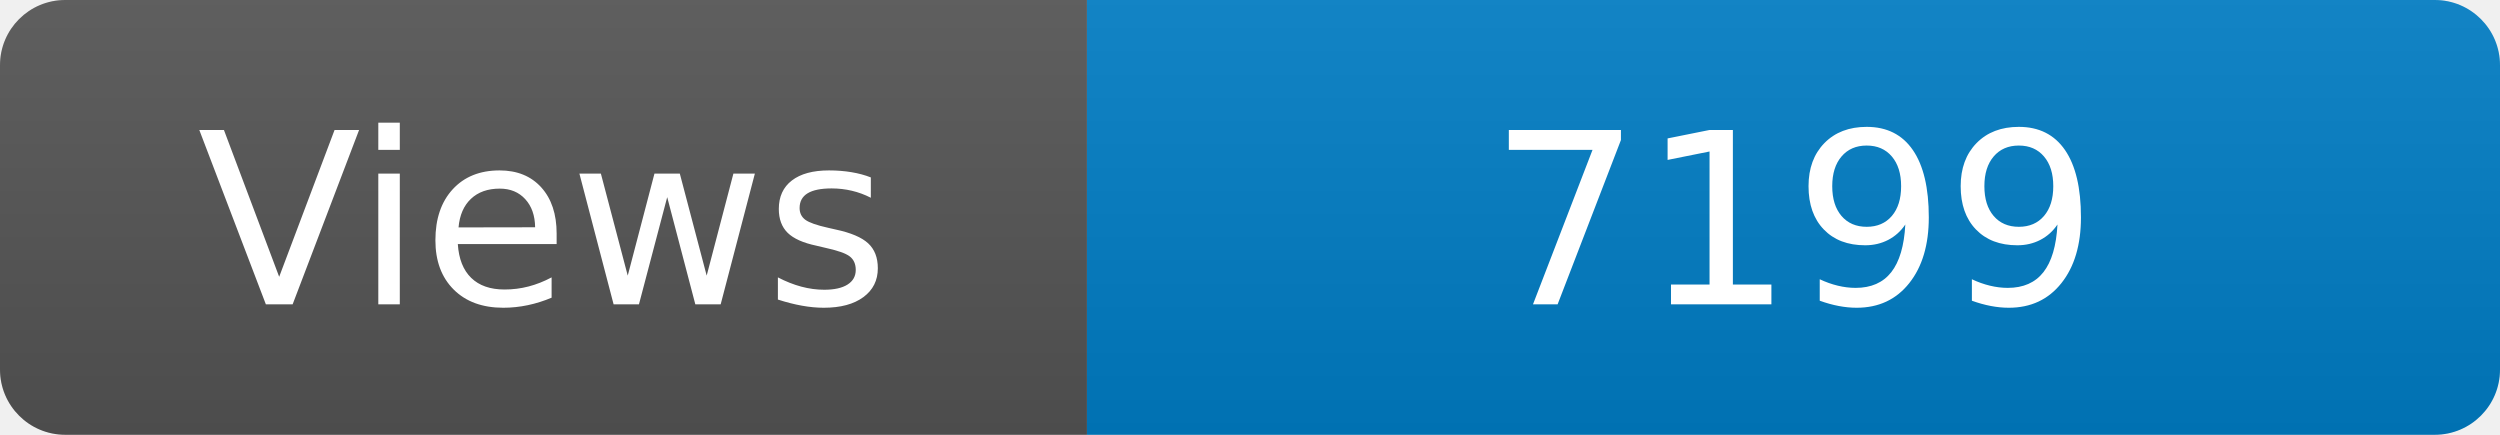
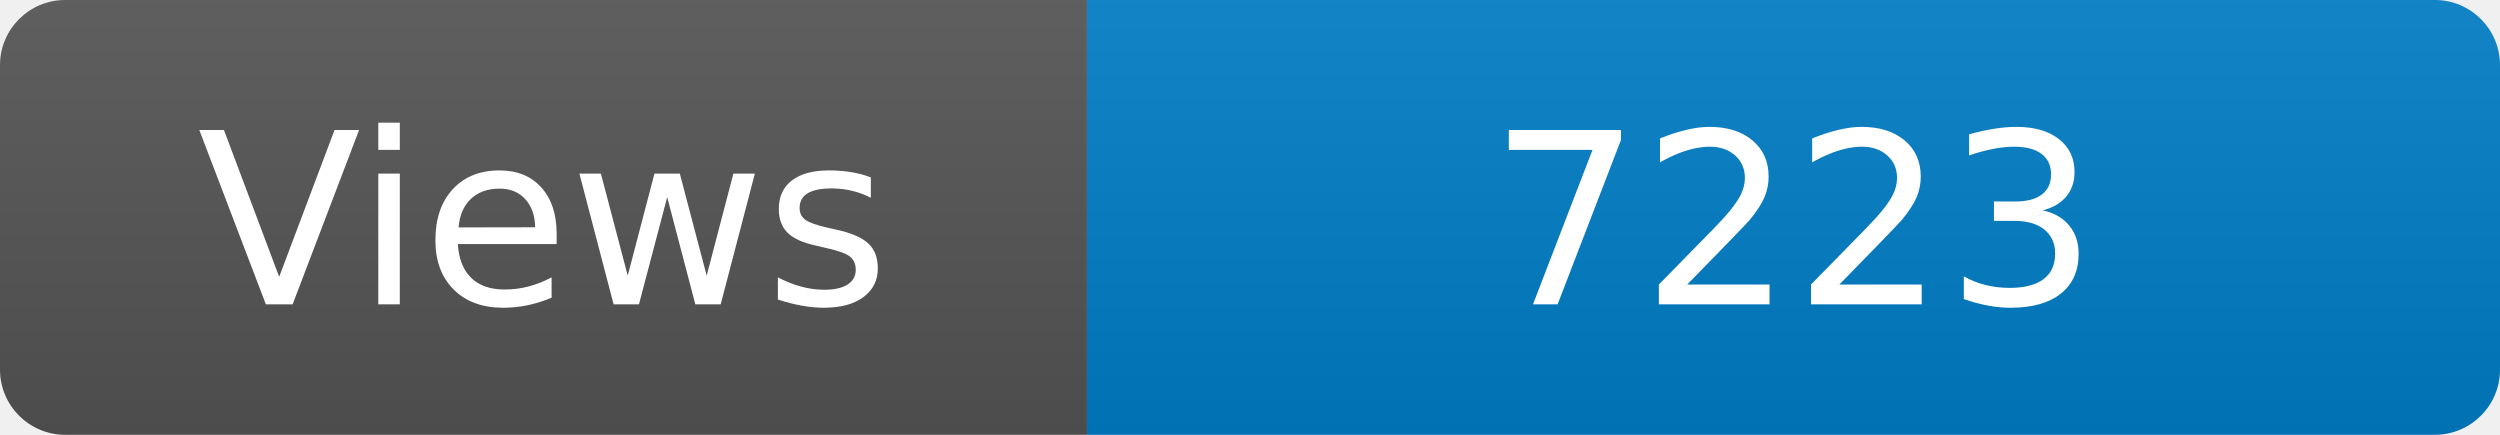
<svg xmlns="http://www.w3.org/2000/svg" width="115" height="20" role="img" aria-label="Maintained?: yes">
  <linearGradient id="s" x2="0" y2="100%">
    <stop offset="0" stop-color="#bbb" stop-opacity=".1" />
    <stop offset="1" stop-opacity=".1" />
  </linearGradient>
  <clipPath id="r">
    <rect width="115" height="20" rx="3" fill="#fff" />
  </clipPath>
  <g clip-path="url(#r)">
    <rect width="50" height="20" fill="#555" />
    <rect x="50" width="160" height="20" fill="#007ec6" />
    <rect width="115" height="20" fill="url(#s)" />
  </g>
  <g fill="#fff" text-anchor="middle" font-family="Verdana,Geneva,DejaVu Sans,sans-serif" font-size="110">
    <text x="250" y="140" transform="scale(.1)" fill="#fff">Views</text>
-     <text x="825" y="140" transform="scale(.1)" fill="#fff">7199</text>
+     <text x="825" y="140" transform="scale(.1)" fill="#fff">7223</text>
  </g>
</svg>
